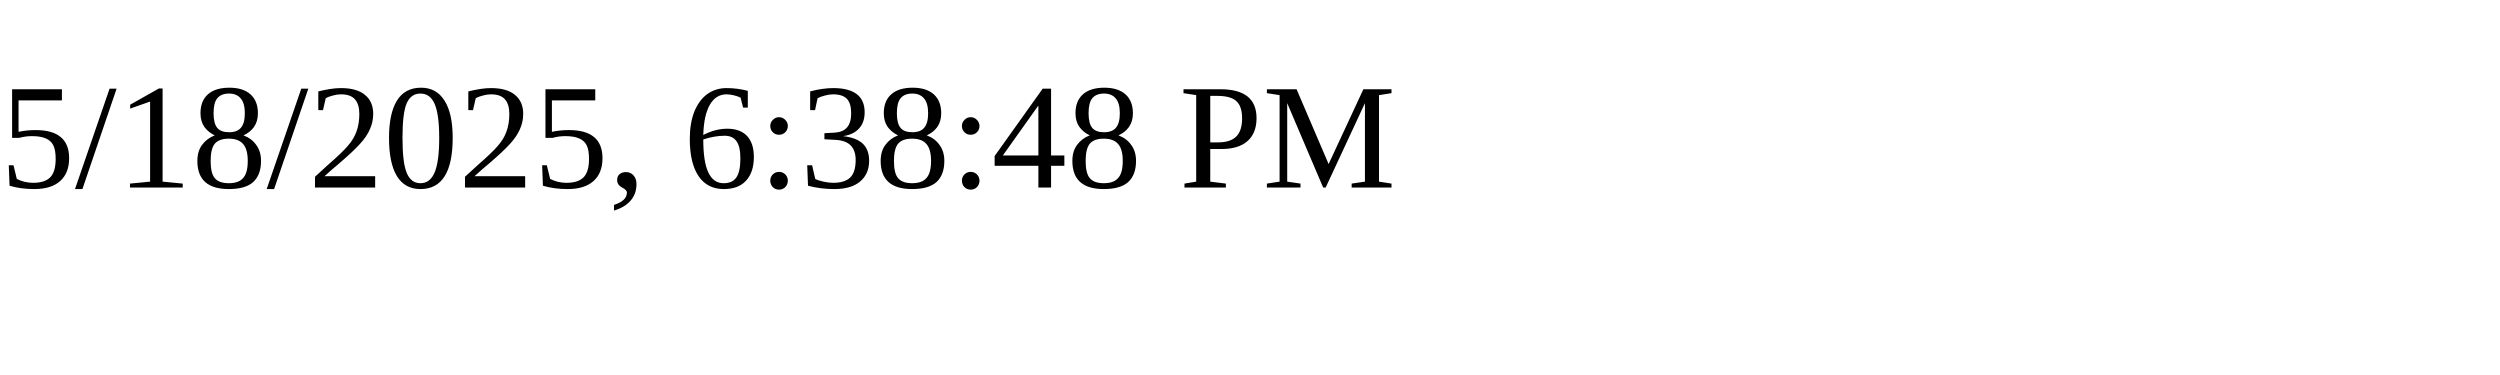
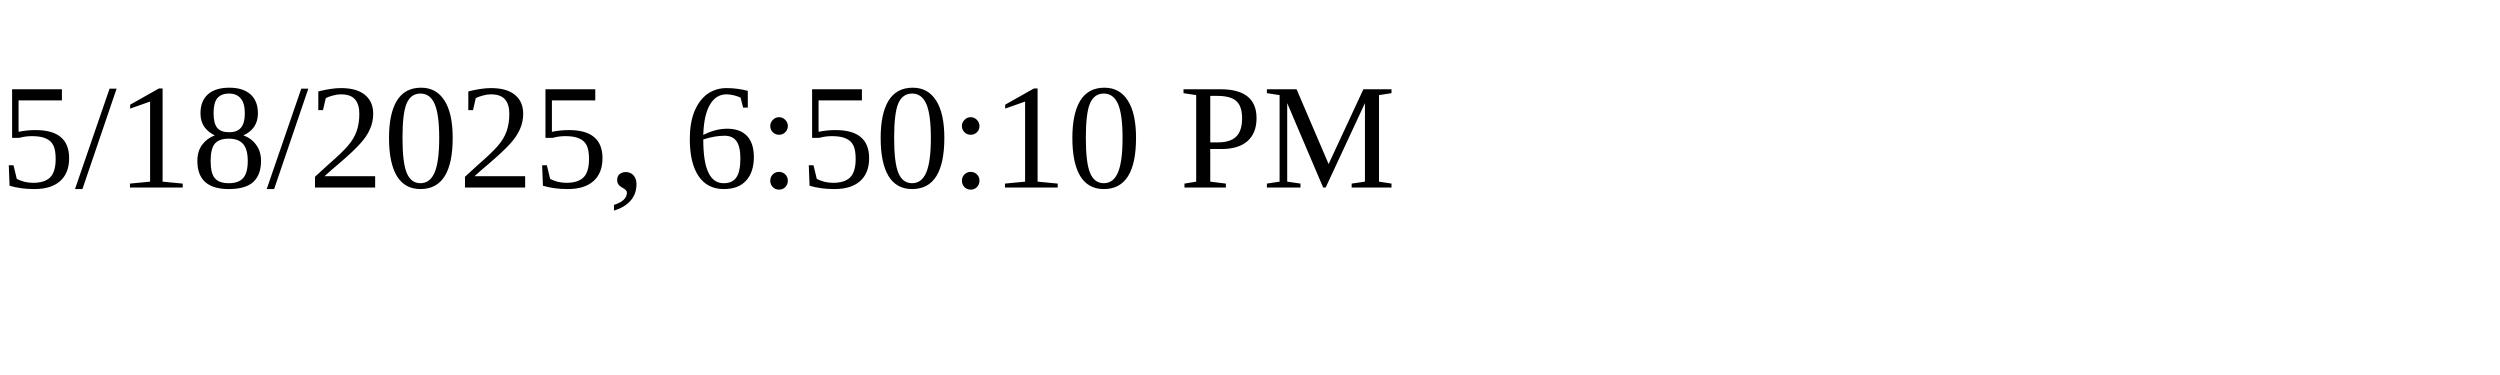
<svg xmlns="http://www.w3.org/2000/svg" height="30" width="200">
-   <text x="0" y="15">5/18/2025, 6:38:48 PM</text>
+   <text x="0" y="15">5/18/2025, 6:50:10 PM</text>
</svg>
